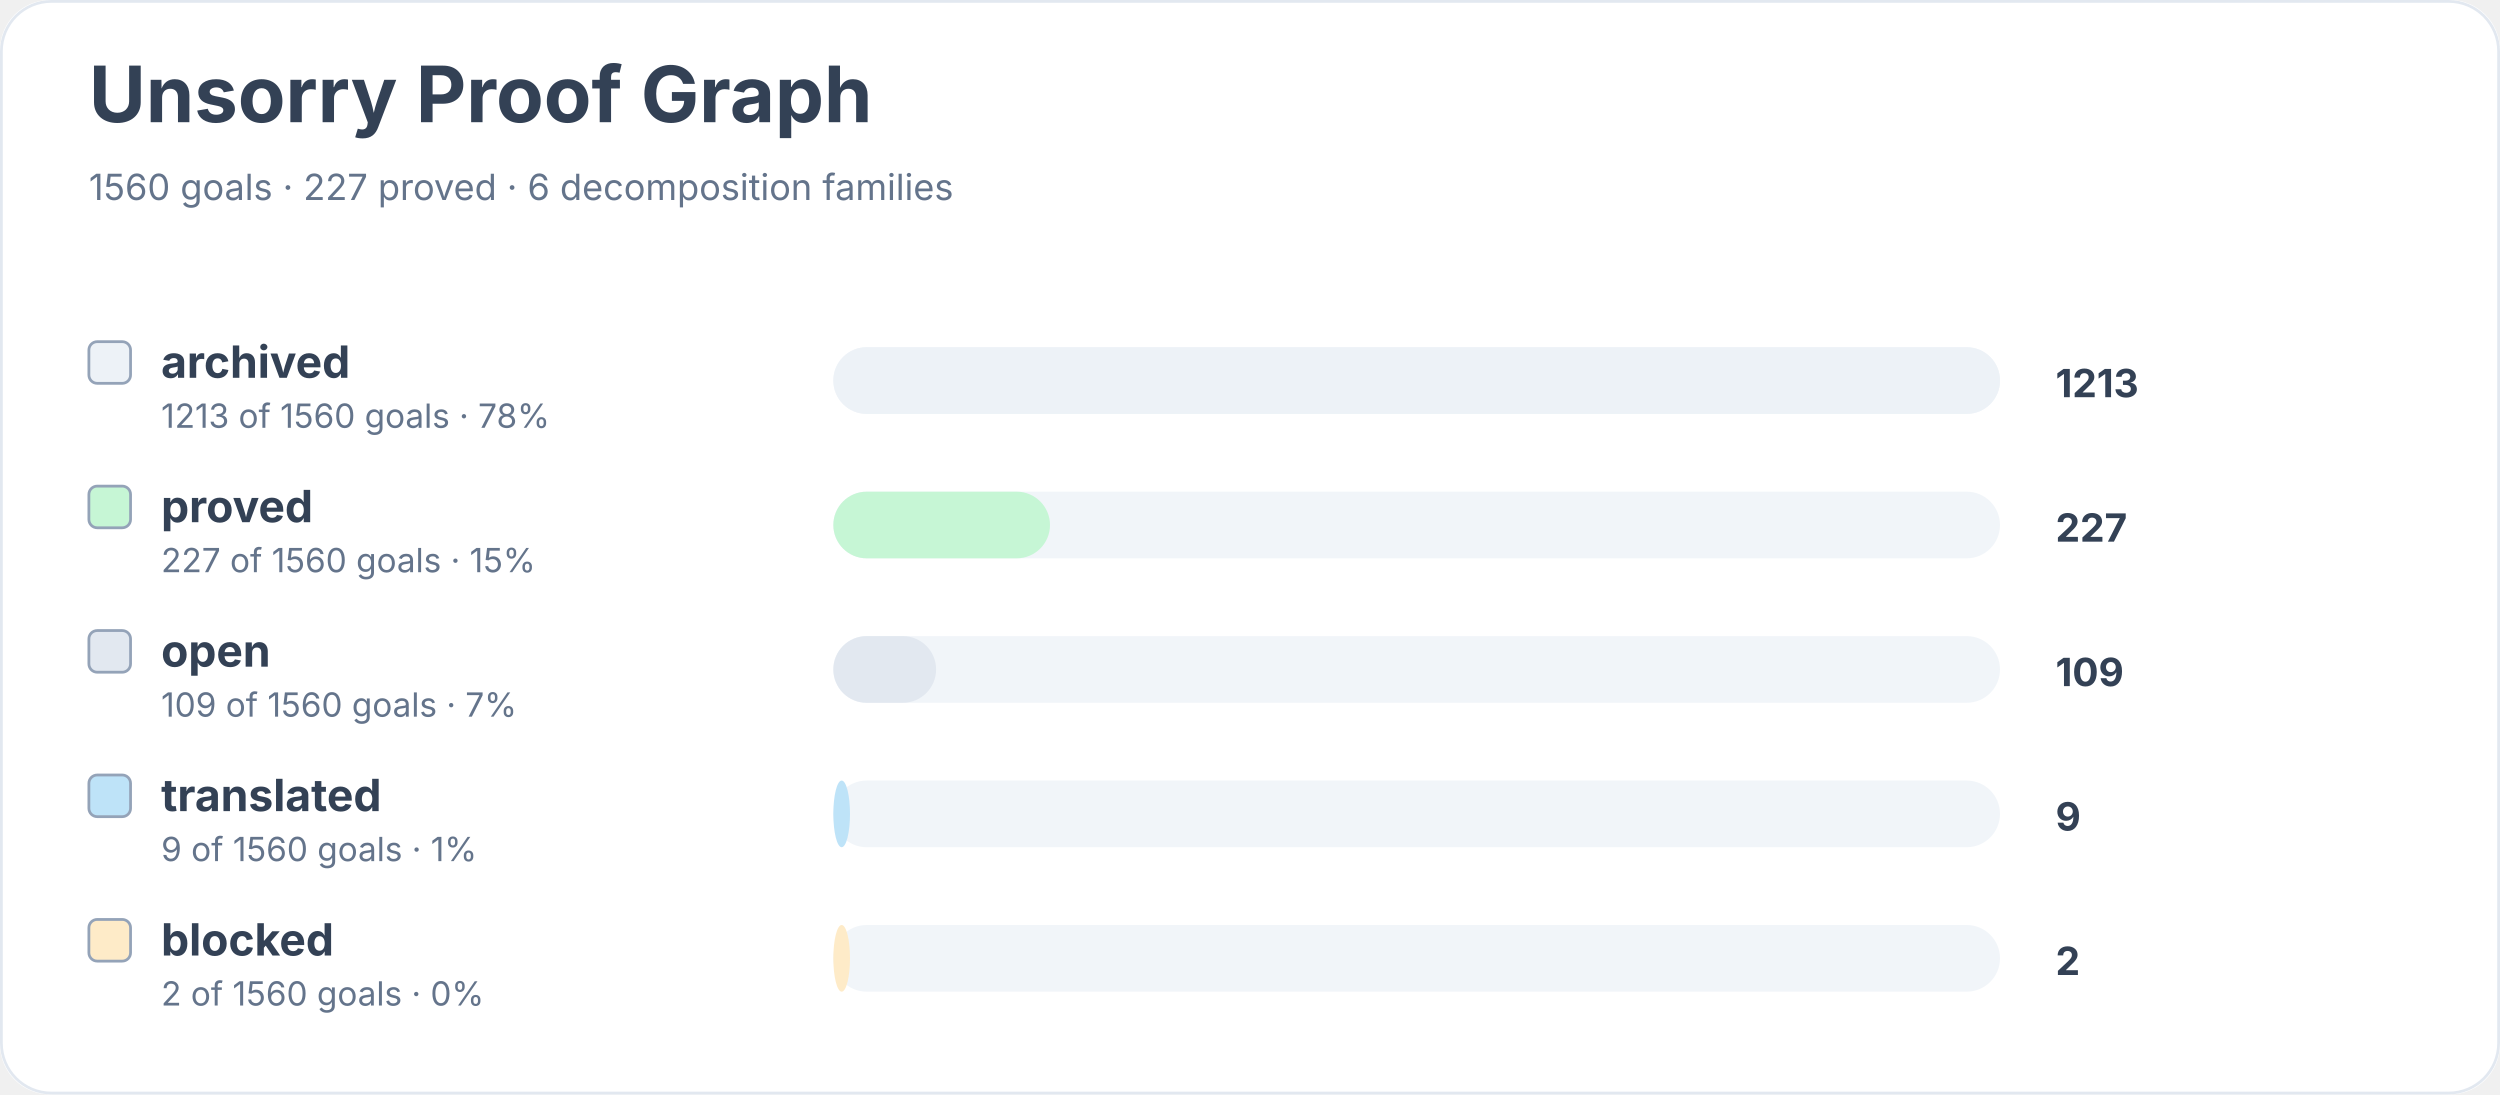
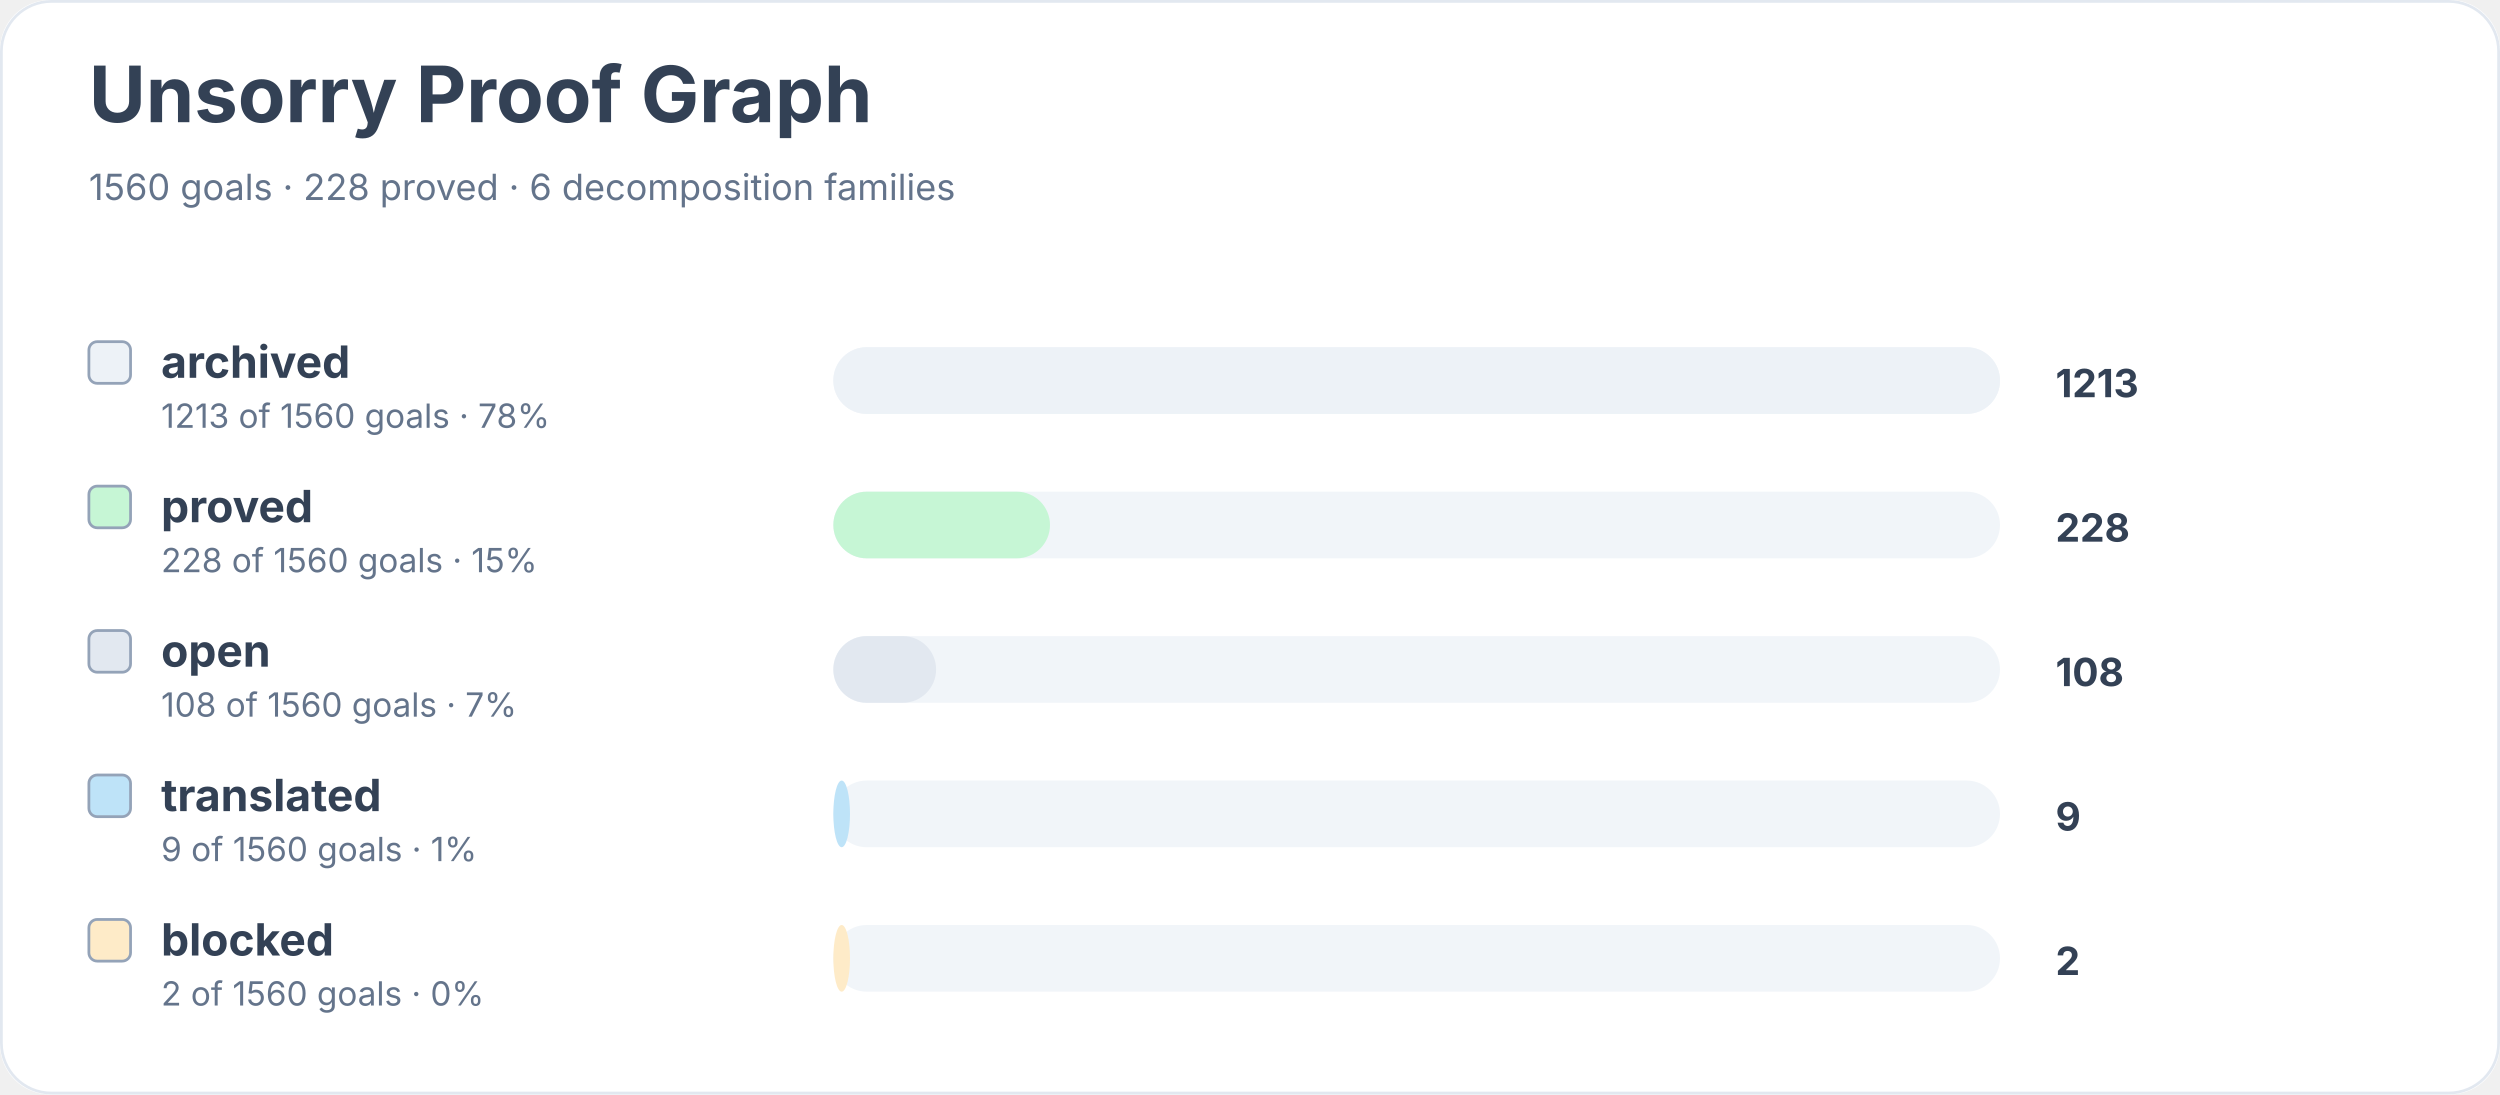
<svg xmlns="http://www.w3.org/2000/svg" width="900" height="394" viewBox="0 0 900 394" role="img" aria-labelledby="title desc">
  <rect width="900" height="100%" rx="18" fill="#ffffff" />
  <rect x="0.5" y="0.5" width="899" height="393" rx="18" fill="none" stroke="#e2e8f0" />
  <text x="32" y="44" font-family="Inter, system-ui, sans-serif" font-size="28" font-weight="700" fill="#334155">Unsorry Proof Graph</text>
-   <text x="32" y="72" font-family="Inter, system-ui, sans-serif" font-size="13" fill="#64748b">1560 goals · 227 proved · 6 decomposition families</text>
+   <text x="32" y="72" font-family="Inter, system-ui, sans-serif" font-size="13" fill="#64748b">1560 goals · 228 proved · 6 decomposition families</text>
  <rect x="32" y="123" width="15" height="15" rx="3" fill="#edf2f7" stroke="#94a3b8" />
  <text x="58" y="136" font-family="Inter, system-ui, sans-serif" font-size="16" font-weight="650" fill="#334155">archived</text>
  <text x="58" y="154" font-family="Inter, system-ui, sans-serif" font-size="12" fill="#64748b">1213 of 1560 goals · 78%</text>
  <rect x="300" y="125" width="420" height="24" rx="12" fill="#f1f5f9" />
  <rect x="300" y="125" width="420" height="24" rx="12" fill="#edf2f7" />
  <text x="740" y="143" font-family="Inter, system-ui, sans-serif" font-size="14" font-weight="700" fill="#334155">1213</text>
  <rect x="32" y="175" width="15" height="15" rx="3" fill="#c6f6d5" stroke="#94a3b8" />
  <text x="58" y="188" font-family="Inter, system-ui, sans-serif" font-size="16" font-weight="650" fill="#334155">proved</text>
-   <text x="58" y="206" font-family="Inter, system-ui, sans-serif" font-size="12" fill="#64748b">227 of 1560 goals · 15%</text>
+   <text x="58" y="206" font-family="Inter, system-ui, sans-serif" font-size="12" fill="#64748b">228 of 1560 goals · 15%</text>
  <rect x="300" y="177" width="420" height="24" rx="12" fill="#f1f5f9" />
  <rect x="300" y="177" width="78" height="24" rx="12" fill="#c6f6d5" />
-   <text x="740" y="195" font-family="Inter, system-ui, sans-serif" font-size="14" font-weight="700" fill="#334155">227</text>
+   <text x="740" y="195" font-family="Inter, system-ui, sans-serif" font-size="14" font-weight="700" fill="#334155">228</text>
  <rect x="32" y="227" width="15" height="15" rx="3" fill="#e2e8f0" stroke="#94a3b8" />
  <text x="58" y="240" font-family="Inter, system-ui, sans-serif" font-size="16" font-weight="650" fill="#334155">open</text>
-   <text x="58" y="258" font-family="Inter, system-ui, sans-serif" font-size="12" fill="#64748b">109 of 1560 goals · 7%</text>
+   <text x="58" y="258" font-family="Inter, system-ui, sans-serif" font-size="12" fill="#64748b">108 of 1560 goals · 7%</text>
  <rect x="300" y="229" width="420" height="24" rx="12" fill="#f1f5f9" />
  <rect x="300" y="229" width="37" height="24" rx="12" fill="#e2e8f0" />
-   <text x="740" y="247" font-family="Inter, system-ui, sans-serif" font-size="14" font-weight="700" fill="#334155">109</text>
+   <text x="740" y="247" font-family="Inter, system-ui, sans-serif" font-size="14" font-weight="700" fill="#334155">108</text>
  <rect x="32" y="279" width="15" height="15" rx="3" fill="#bee3f8" stroke="#94a3b8" />
  <text x="58" y="292" font-family="Inter, system-ui, sans-serif" font-size="16" font-weight="650" fill="#334155">translated</text>
  <text x="58" y="310" font-family="Inter, system-ui, sans-serif" font-size="12" fill="#64748b">9 of 1560 goals · 1%</text>
  <rect x="300" y="281" width="420" height="24" rx="12" fill="#f1f5f9" />
  <rect x="300" y="281" width="6" height="24" rx="12" fill="#bee3f8" />
  <text x="740" y="299" font-family="Inter, system-ui, sans-serif" font-size="14" font-weight="700" fill="#334155">9</text>
  <rect x="32" y="331" width="15" height="15" rx="3" fill="#feebc8" stroke="#94a3b8" />
  <text x="58" y="344" font-family="Inter, system-ui, sans-serif" font-size="16" font-weight="650" fill="#334155">blocked</text>
  <text x="58" y="362" font-family="Inter, system-ui, sans-serif" font-size="12" fill="#64748b">2 of 1560 goals · 0%</text>
  <rect x="300" y="333" width="420" height="24" rx="12" fill="#f1f5f9" />
  <rect x="300" y="333" width="6" height="24" rx="12" fill="#feebc8" />
  <text x="740" y="351" font-family="Inter, system-ui, sans-serif" font-size="14" font-weight="700" fill="#334155">2</text>
</svg>
